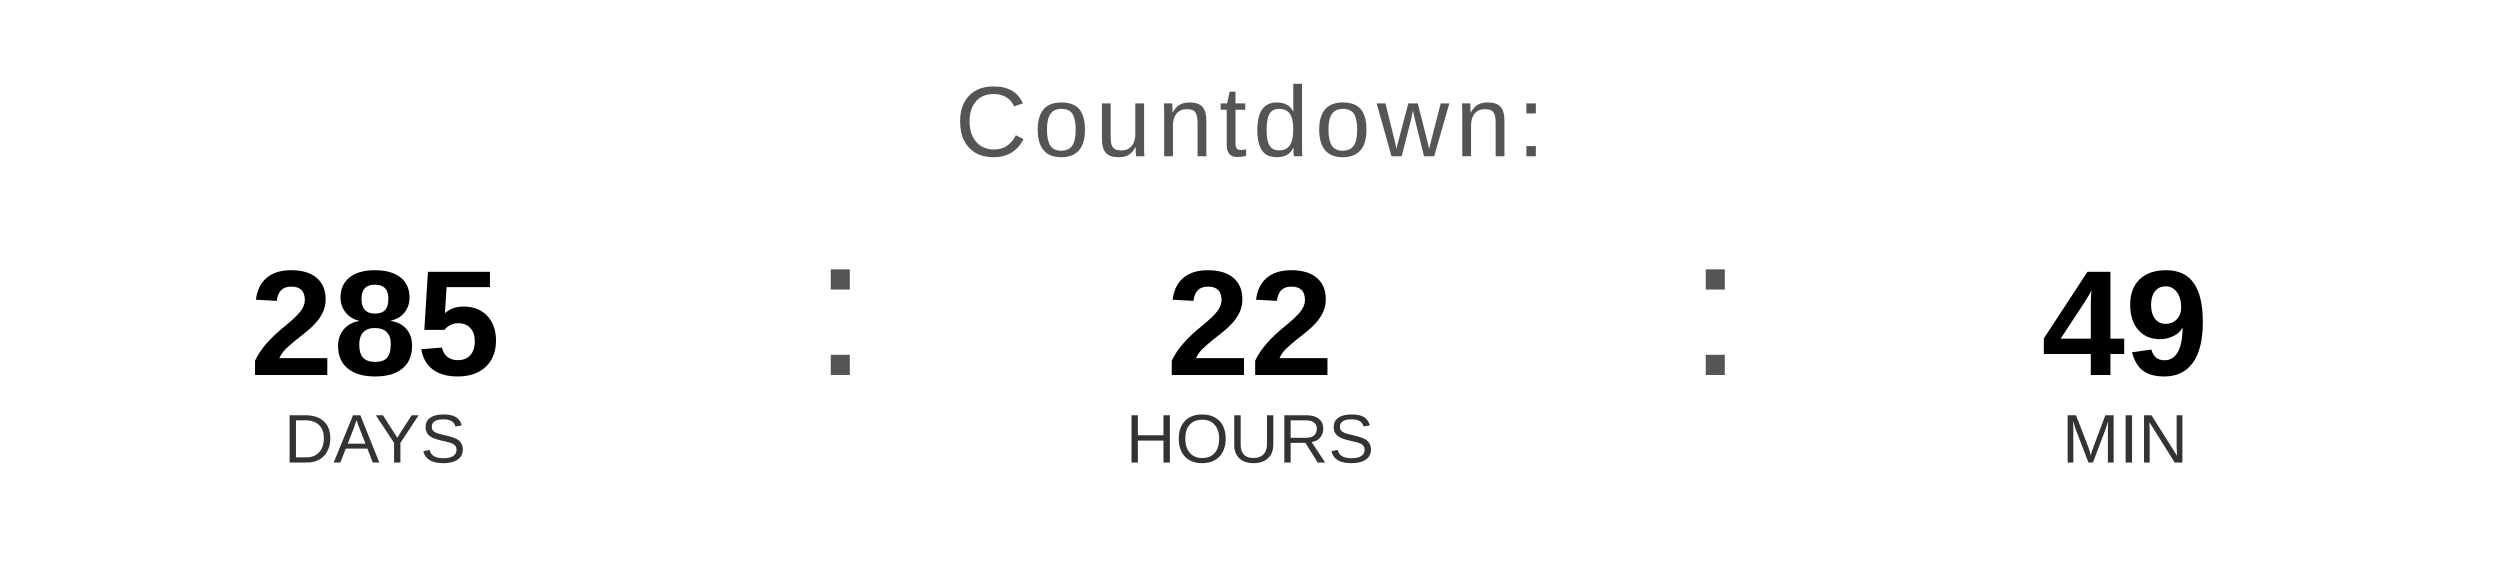
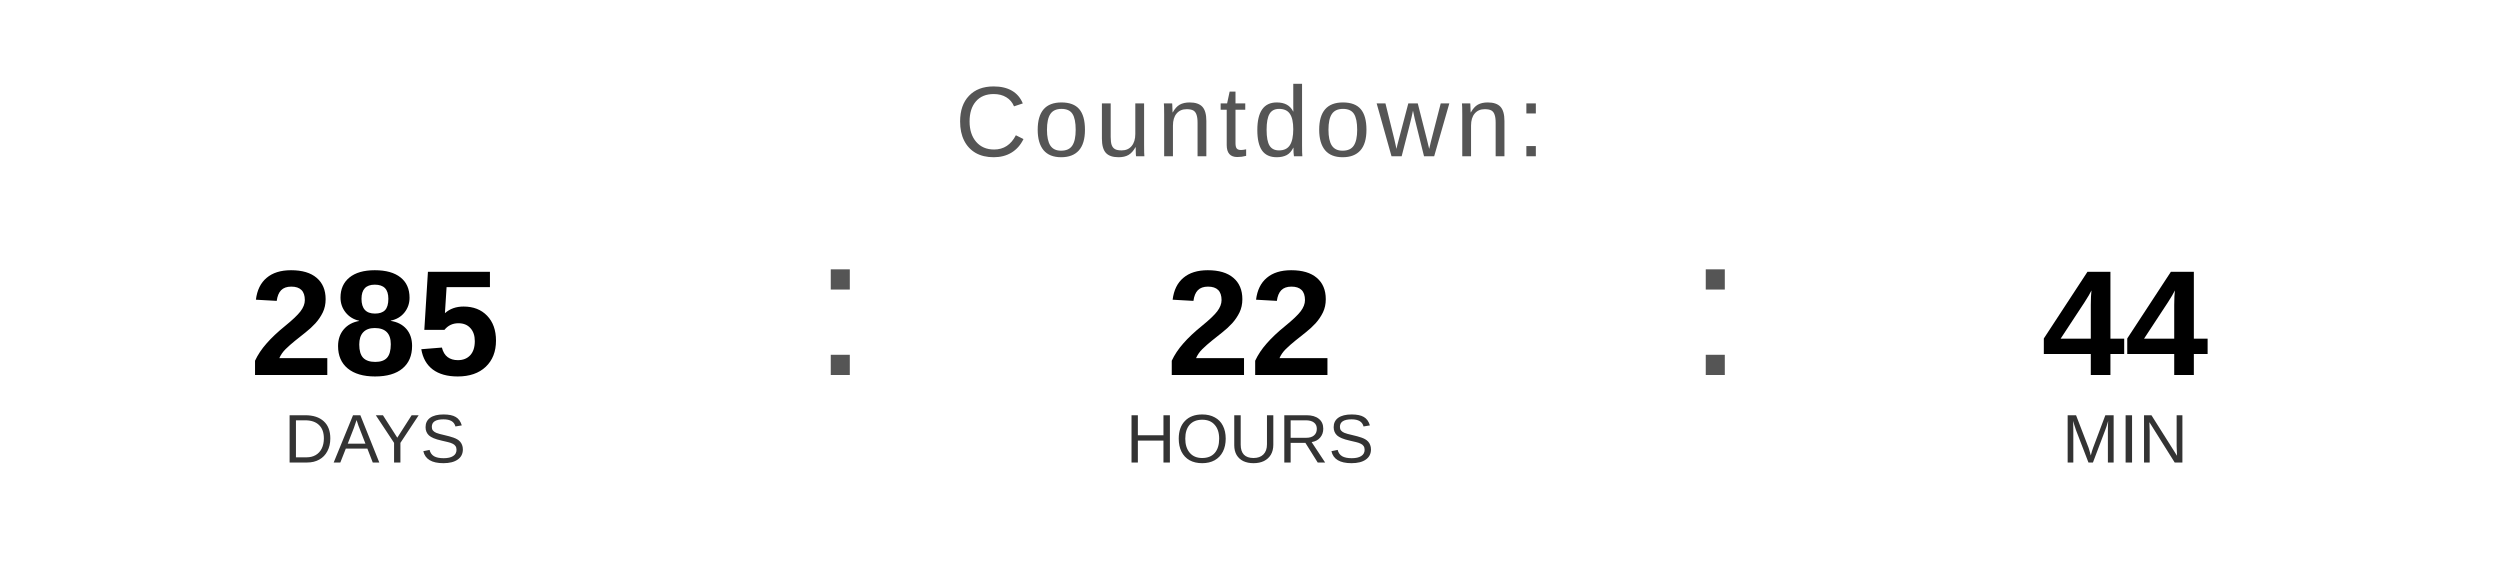
<svg xmlns="http://www.w3.org/2000/svg" width="400" height="90" viewBox="0 0 400 90">
  <text x="200" y="25" font-family="Arial, Helvetica, sans-serif" font-size="16" fill="#555555" text-anchor="middle" letter-spacing="1">
    Countdown:
  </text>
  <text x="60" y="60" font-family="Arial, Helvetica, sans-serif" font-size="24" font-weight="bold" fill="#000000" text-anchor="middle">285</text>
  <text x="60" y="74" font-family="Arial, Helvetica, sans-serif" font-size="11" fill="#333333" text-anchor="middle">DAYS</text>
  <text x="130" y="60" font-family="Arial, sans-serif" font-size="32" fill="#555555">:</text>
  <text x="200" y="60" font-family="Arial, Helvetica, sans-serif" font-size="24" font-weight="bold" fill="#000000" text-anchor="middle">22</text>
  <text x="200" y="74" font-family="Arial, Helvetica, sans-serif" font-size="11" fill="#333333" text-anchor="middle">HOURS</text>
  <text x="270" y="60" font-family="Arial, sans-serif" font-size="32" fill="#555555">:</text>
-   <text x="340" y="60" font-family="Arial, Helvetica, sans-serif" font-size="24" font-weight="bold" fill="#000000" text-anchor="middle">49</text>
+   <text x="340" y="60" font-family="Arial, Helvetica, sans-serif" font-size="24" font-weight="bold" fill="#000000" text-anchor="middle">44</text>
  <text x="340" y="74" font-family="Arial, Helvetica, sans-serif" font-size="11" fill="#333333" text-anchor="middle">MIN</text>
</svg>
